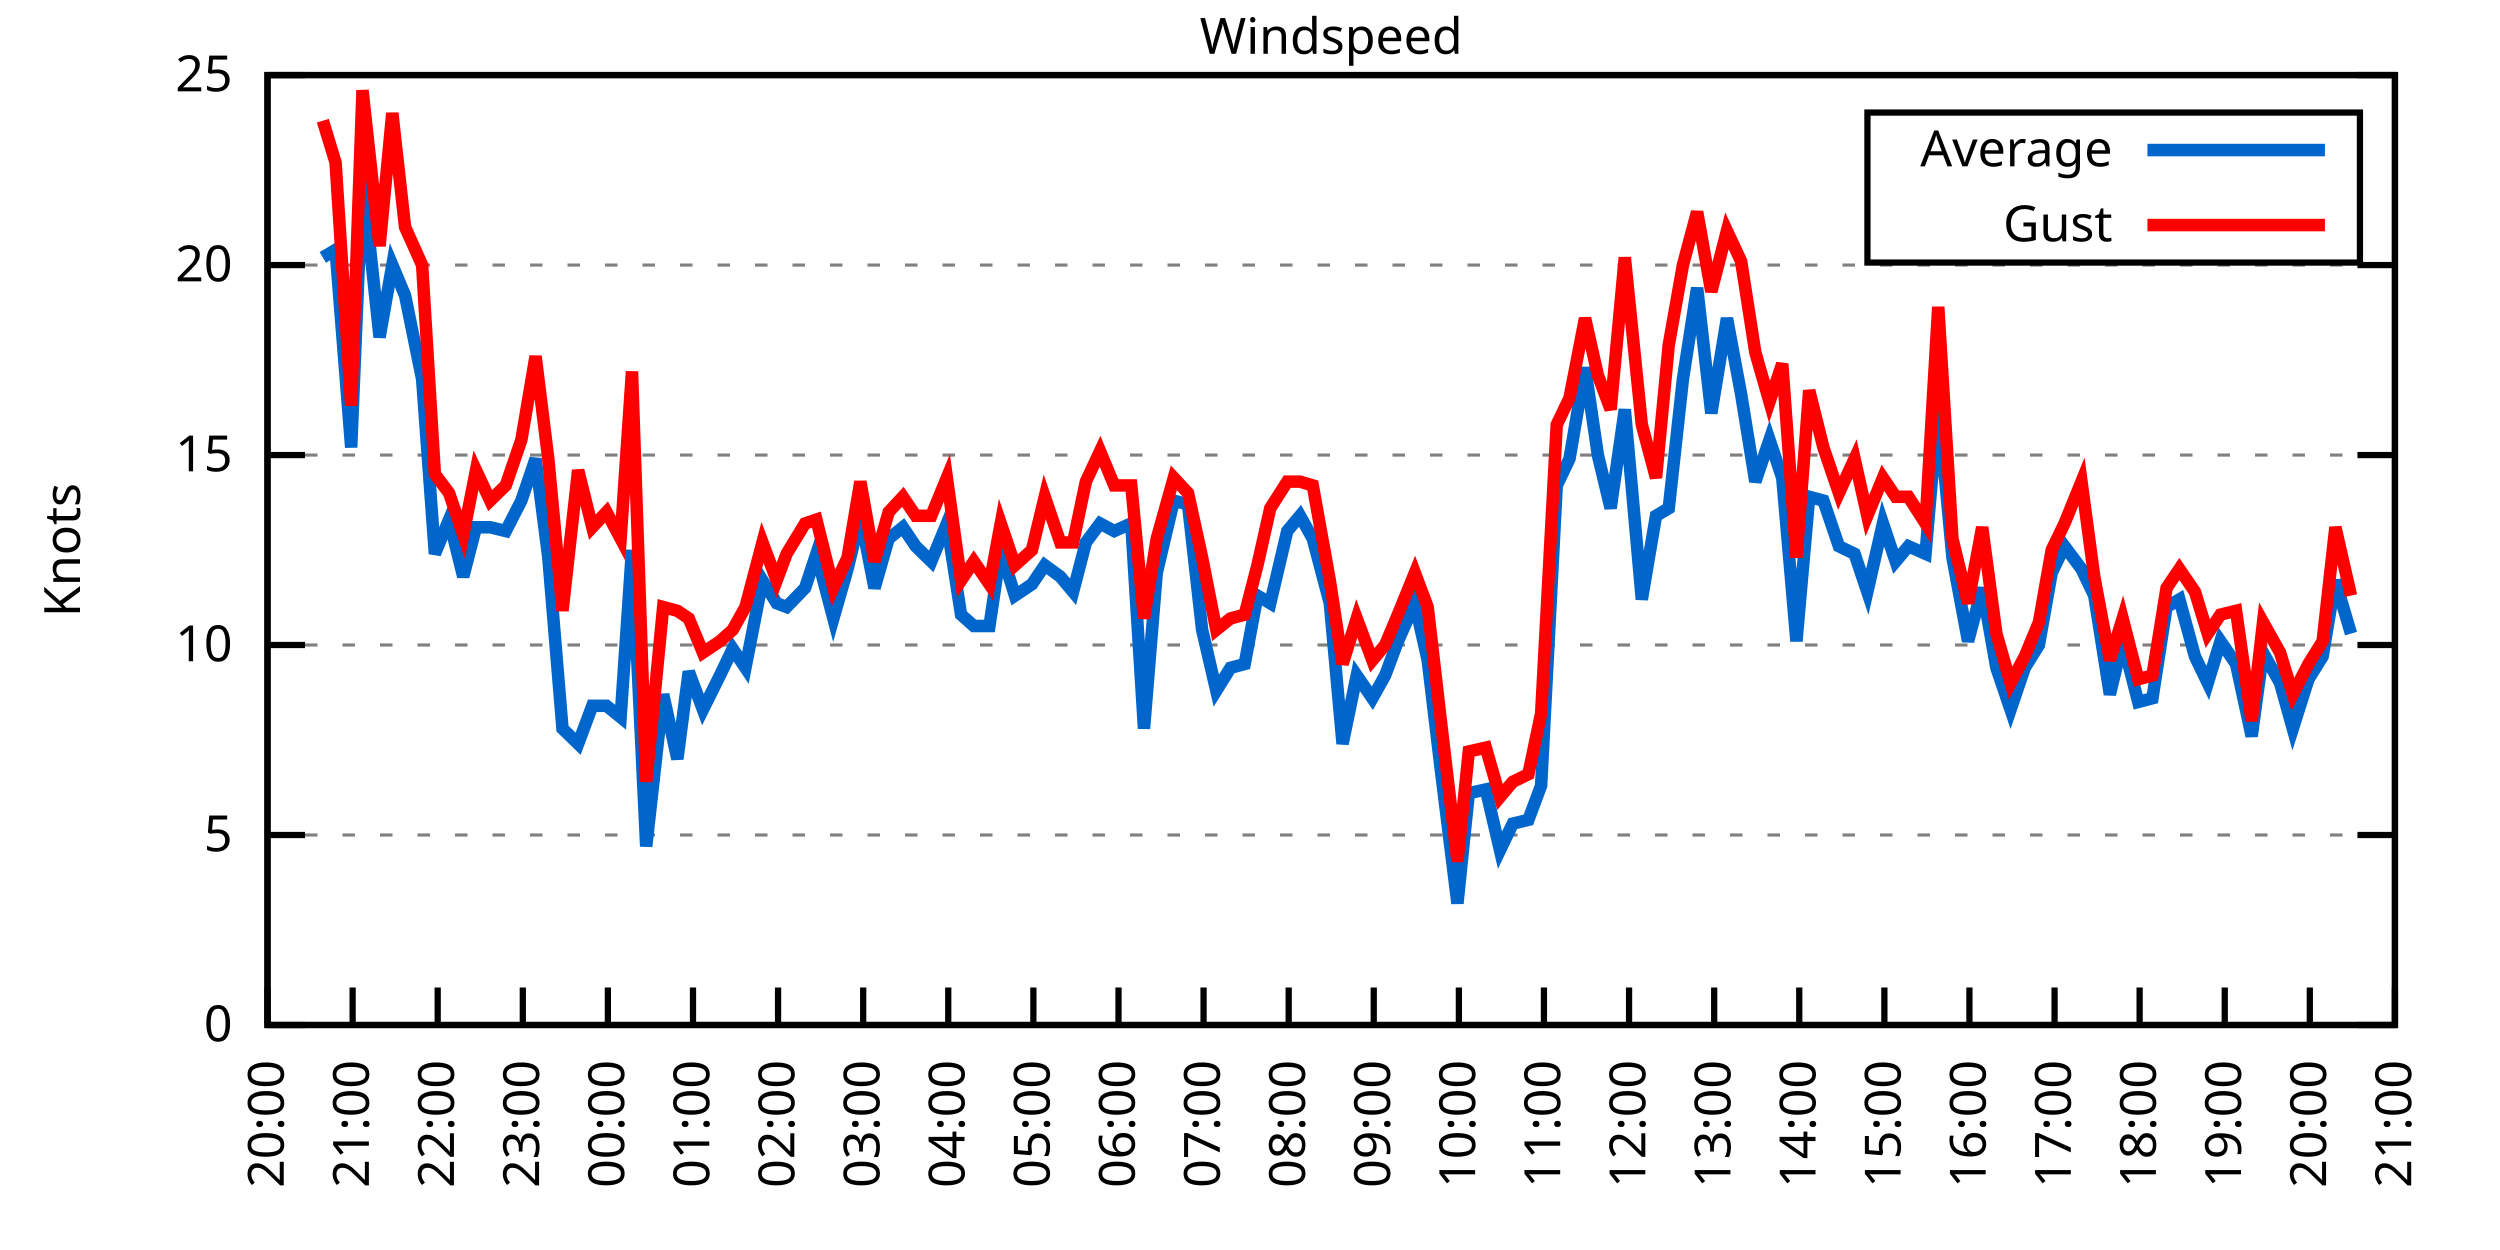
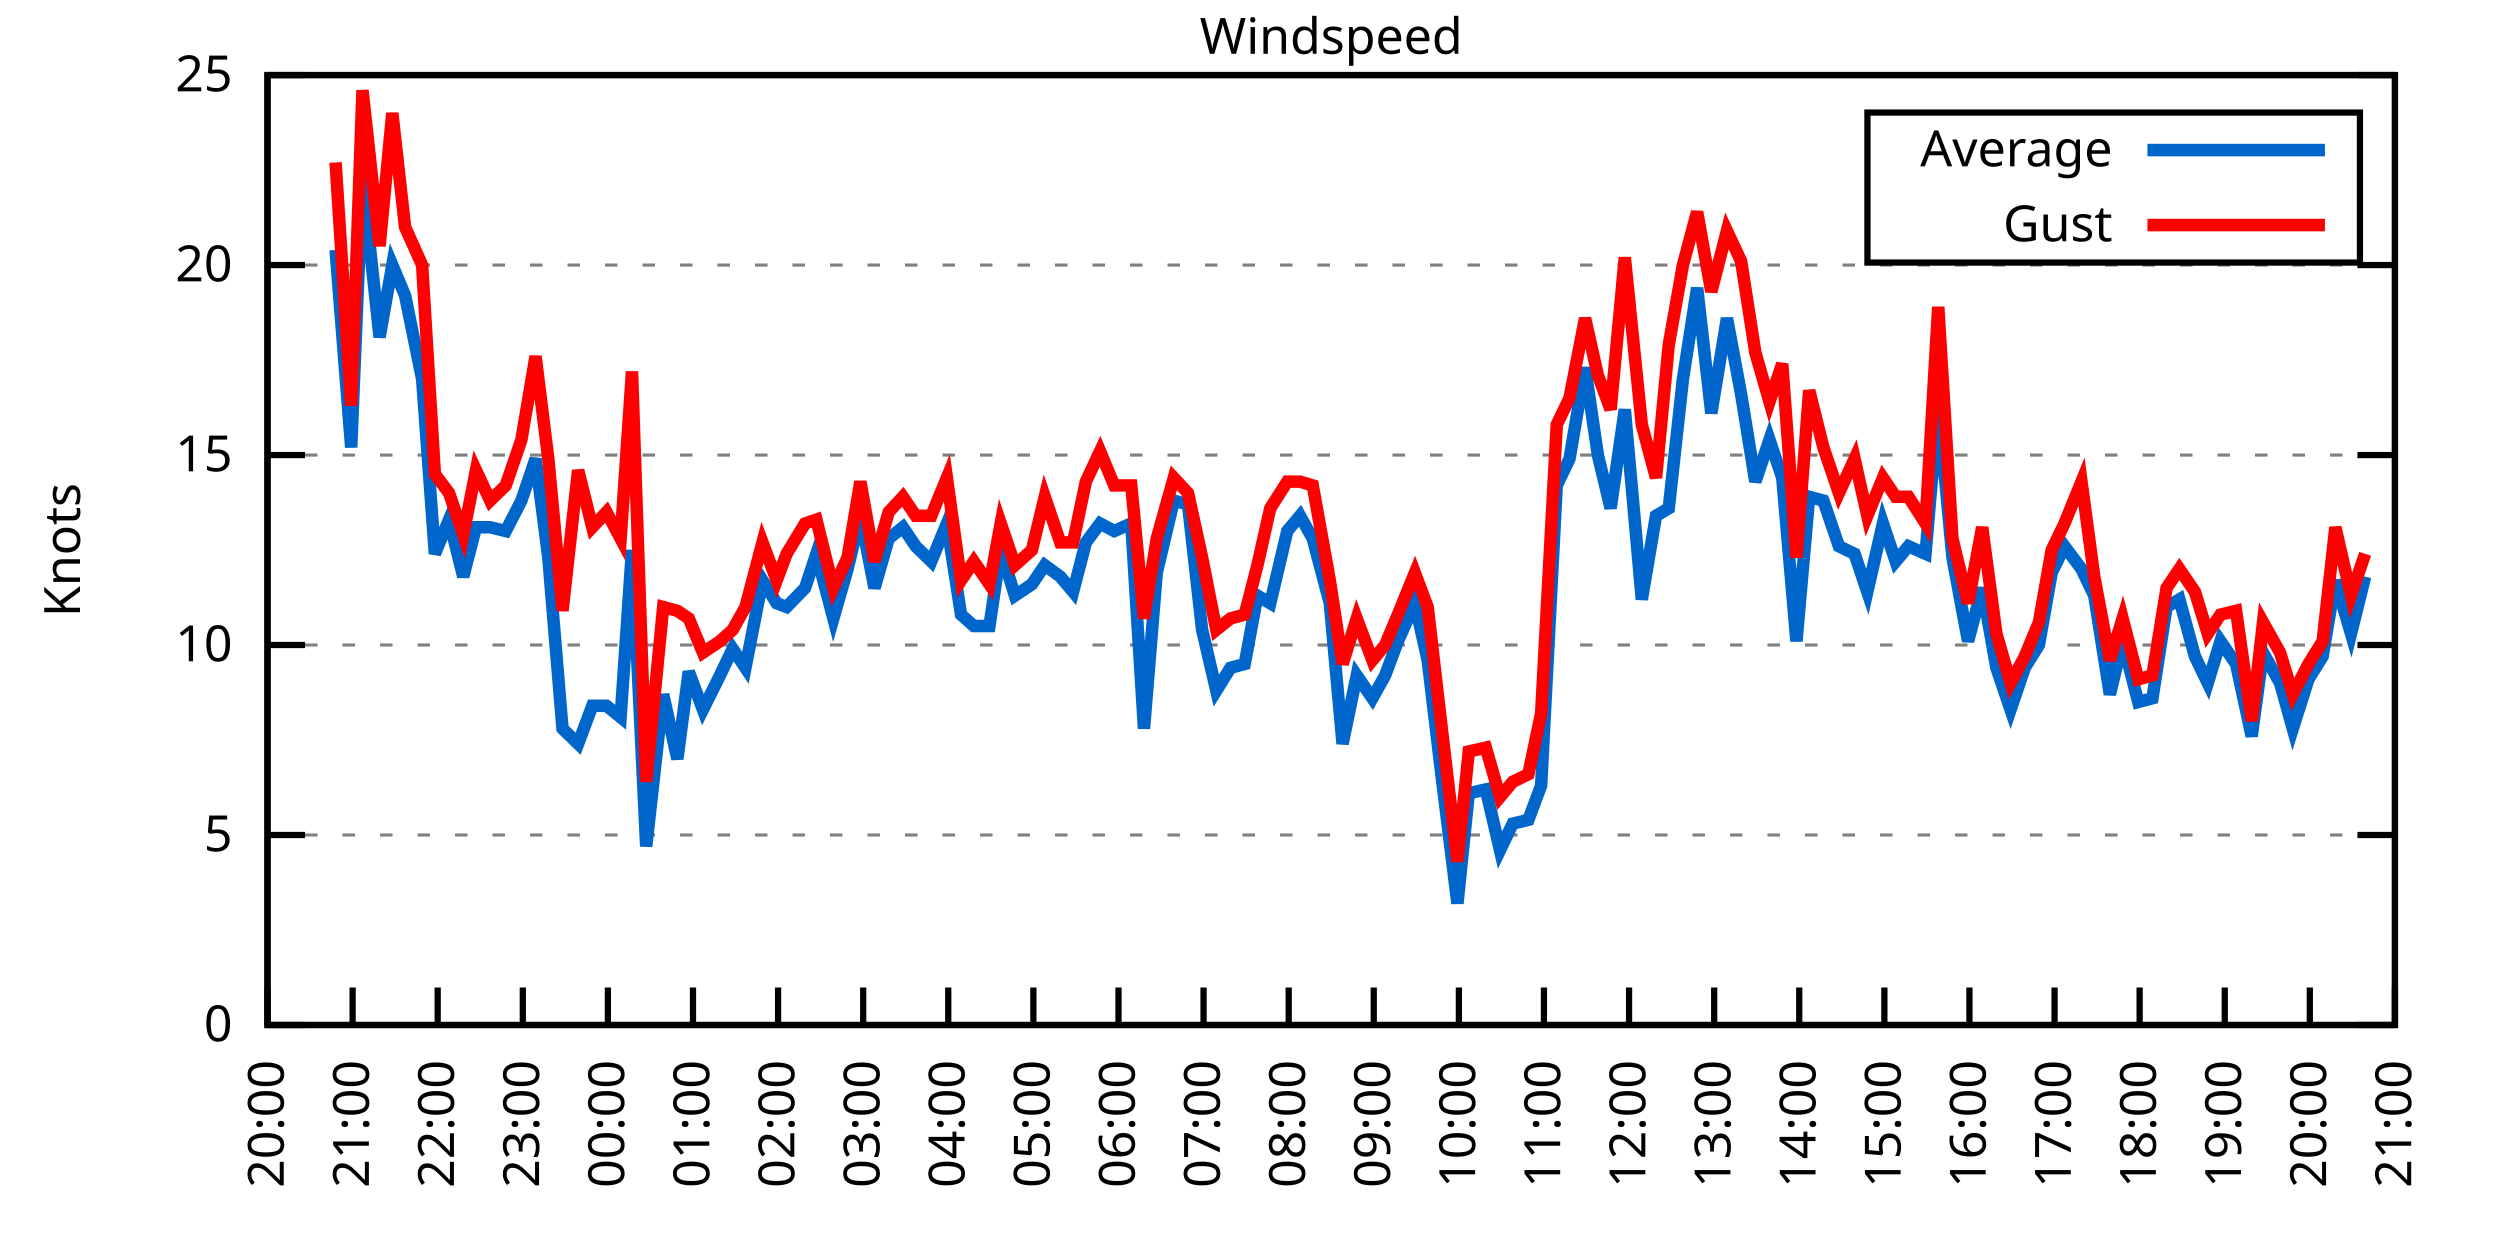
<svg xmlns="http://www.w3.org/2000/svg" xmlns:xlink="http://www.w3.org/1999/xlink" width="400" height="200" viewBox="0 0 400 200">
  <g id="gnuplot_canvas">
    <rect x="0" y="0" width="400" height="200" fill="none" />
    <defs>
      <circle id="gpDot" r="0.5" stroke-width="0.5" stroke="currentColor" />
      <path id="gpPt0" stroke-width="0.333" stroke="currentColor" d="M-1,0 h2 M0,-1 v2" />
      <path id="gpPt1" stroke-width="0.333" stroke="currentColor" d="M-1,-1 L1,1 M1,-1 L-1,1" />
      <path id="gpPt2" stroke-width="0.333" stroke="currentColor" d="M-1,0 L1,0 M0,-1 L0,1 M-1,-1 L1,1 M-1,1 L1,-1" />
      <rect id="gpPt3" stroke-width="0.333" stroke="currentColor" x="-1" y="-1" width="2" height="2" />
      <rect id="gpPt4" stroke-width="0.333" stroke="currentColor" fill="currentColor" x="-1" y="-1" width="2" height="2" />
      <circle id="gpPt5" stroke-width="0.333" stroke="currentColor" cx="0" cy="0" r="1" />
      <use xlink:href="#gpPt5" id="gpPt6" fill="currentColor" stroke="none" />
      <path id="gpPt7" stroke-width="0.333" stroke="currentColor" d="M0,-1.33 L-1.33,0.67 L1.33,0.67 z" />
      <use xlink:href="#gpPt7" id="gpPt8" fill="currentColor" stroke="none" />
      <use xlink:href="#gpPt7" id="gpPt9" stroke="currentColor" transform="rotate(180)" />
      <use xlink:href="#gpPt9" id="gpPt10" fill="currentColor" stroke="none" />
      <use xlink:href="#gpPt3" id="gpPt11" stroke="currentColor" transform="rotate(45)" />
      <use xlink:href="#gpPt11" id="gpPt12" fill="currentColor" stroke="none" />
      <path id="gpPt13" stroke-width="0.333" stroke="currentColor" d="M0,1.330 L1.265,0.411 L0.782,-1.067 L-0.782,-1.076 L-1.265,0.411 z" />
      <use xlink:href="#gpPt13" id="gpPt14" fill="currentColor" stroke="none" />
      <filter id="textbox" filterUnits="objectBoundingBox" x="0" y="0" height="1" width="1">
        <feFlood flood-color="white" flood-opacity="1" result="bgnd" />
        <feComposite in="SourceGraphic" in2="bgnd" operator="atop" />
      </filter>
      <filter id="greybox" filterUnits="objectBoundingBox" x="0" y="0" height="1" width="1">
        <feFlood flood-color="lightgrey" flood-opacity="1" result="grey" />
        <feComposite in="SourceGraphic" in2="grey" operator="atop" />
      </filter>
    </defs>
    <g fill="none" color="white" stroke="currentColor" stroke-width="1.00" stroke-linecap="butt" stroke-linejoin="miter">
</g>
    <g fill="none" color="black" stroke="currentColor" stroke-width="1.00" stroke-linecap="butt" stroke-linejoin="miter">
      <g stroke="none" shape-rendering="crispEdges">
        <polygon fill="rgb(255, 255, 255)" points="42.80,164.00 383.18,164.00 383.18,12.02 42.80,12.02 " />
      </g>
    </g>
    <g fill="none" color="black" stroke="currentColor" stroke-width="1.00" stroke-linecap="butt" stroke-linejoin="miter">
</g>
    <g fill="none" color="black" stroke="black" stroke-width="0.50" stroke-linecap="butt" stroke-linejoin="miter">
</g>
    <g fill="none" color="gray" stroke="currentColor" stroke-width="0.50" stroke-linecap="butt" stroke-linejoin="miter">
      <path stroke="gray" stroke-dasharray="2,4" class="gridline" d="M42.80,164.00 L383.19,164.00  " />
    </g>
    <g fill="none" color="gray" stroke="gray" stroke-width="1.00" stroke-linecap="butt" stroke-linejoin="miter">
</g>
    <g fill="none" color="black" stroke="currentColor" stroke-width="1.00" stroke-linecap="butt" stroke-linejoin="miter">
      <path stroke="black" d="M42.80,164.00 L48.80,164.00 M383.19,164.00 L377.19,164.00  " />
      <g transform="translate(37.20,166.60)" stroke="none" fill="black" font-family="Sans" font-size="8.00" text-anchor="end">
        <text>
          <tspan font-family="Sans"> 0</tspan>
        </text>
      </g>
    </g>
    <g fill="none" color="black" stroke="currentColor" stroke-width="1.00" stroke-linecap="butt" stroke-linejoin="miter">
</g>
    <g fill="none" color="black" stroke="black" stroke-width="0.50" stroke-linecap="butt" stroke-linejoin="miter">
</g>
    <g fill="none" color="gray" stroke="currentColor" stroke-width="0.50" stroke-linecap="butt" stroke-linejoin="miter">
      <path stroke="gray" stroke-dasharray="2,4" class="gridline" d="M42.80,133.60 L383.19,133.60  " />
    </g>
    <g fill="none" color="gray" stroke="gray" stroke-width="1.00" stroke-linecap="butt" stroke-linejoin="miter">
</g>
    <g fill="none" color="black" stroke="currentColor" stroke-width="1.00" stroke-linecap="butt" stroke-linejoin="miter">
      <path stroke="black" d="M42.80,133.60 L48.80,133.60 M383.19,133.60 L377.19,133.60  " />
      <g transform="translate(37.20,136.20)" stroke="none" fill="black" font-family="Sans" font-size="8.00" text-anchor="end">
        <text>
          <tspan font-family="Sans"> 5</tspan>
        </text>
      </g>
    </g>
    <g fill="none" color="black" stroke="currentColor" stroke-width="1.00" stroke-linecap="butt" stroke-linejoin="miter">
</g>
    <g fill="none" color="black" stroke="black" stroke-width="0.50" stroke-linecap="butt" stroke-linejoin="miter">
</g>
    <g fill="none" color="gray" stroke="currentColor" stroke-width="0.50" stroke-linecap="butt" stroke-linejoin="miter">
      <path stroke="gray" stroke-dasharray="2,4" class="gridline" d="M42.80,103.20 L383.19,103.20  " />
    </g>
    <g fill="none" color="gray" stroke="gray" stroke-width="1.00" stroke-linecap="butt" stroke-linejoin="miter">
</g>
    <g fill="none" color="black" stroke="currentColor" stroke-width="1.00" stroke-linecap="butt" stroke-linejoin="miter">
      <path stroke="black" d="M42.80,103.20 L48.80,103.20 M383.19,103.20 L377.19,103.20  " />
      <g transform="translate(37.20,105.80)" stroke="none" fill="black" font-family="Sans" font-size="8.00" text-anchor="end">
        <text>
          <tspan font-family="Sans"> 10</tspan>
        </text>
      </g>
    </g>
    <g fill="none" color="black" stroke="currentColor" stroke-width="1.00" stroke-linecap="butt" stroke-linejoin="miter">
</g>
    <g fill="none" color="black" stroke="black" stroke-width="0.50" stroke-linecap="butt" stroke-linejoin="miter">
</g>
    <g fill="none" color="gray" stroke="currentColor" stroke-width="0.50" stroke-linecap="butt" stroke-linejoin="miter">
      <path stroke="gray" stroke-dasharray="2,4" class="gridline" d="M42.80,72.81 L383.19,72.81  " />
    </g>
    <g fill="none" color="gray" stroke="gray" stroke-width="1.00" stroke-linecap="butt" stroke-linejoin="miter">
</g>
    <g fill="none" color="black" stroke="currentColor" stroke-width="1.00" stroke-linecap="butt" stroke-linejoin="miter">
      <path stroke="black" d="M42.80,72.81 L48.80,72.81 M383.19,72.81 L377.19,72.81  " />
      <g transform="translate(37.20,75.41)" stroke="none" fill="black" font-family="Sans" font-size="8.00" text-anchor="end">
        <text>
          <tspan font-family="Sans"> 15</tspan>
        </text>
      </g>
    </g>
    <g fill="none" color="black" stroke="currentColor" stroke-width="1.00" stroke-linecap="butt" stroke-linejoin="miter">
</g>
    <g fill="none" color="black" stroke="black" stroke-width="0.50" stroke-linecap="butt" stroke-linejoin="miter">
</g>
    <g fill="none" color="gray" stroke="currentColor" stroke-width="0.50" stroke-linecap="butt" stroke-linejoin="miter">
      <path stroke="gray" stroke-dasharray="2,4" class="gridline" d="M42.80,42.41 L383.19,42.41  " />
    </g>
    <g fill="none" color="gray" stroke="gray" stroke-width="1.00" stroke-linecap="butt" stroke-linejoin="miter">
</g>
    <g fill="none" color="black" stroke="currentColor" stroke-width="1.00" stroke-linecap="butt" stroke-linejoin="miter">
      <path stroke="black" d="M42.80,42.41 L48.80,42.41 M383.19,42.41 L377.19,42.41  " />
      <g transform="translate(37.20,45.01)" stroke="none" fill="black" font-family="Sans" font-size="8.00" text-anchor="end">
        <text>
          <tspan font-family="Sans"> 20</tspan>
        </text>
      </g>
    </g>
    <g fill="none" color="black" stroke="currentColor" stroke-width="1.00" stroke-linecap="butt" stroke-linejoin="miter">
</g>
    <g fill="none" color="black" stroke="black" stroke-width="0.50" stroke-linecap="butt" stroke-linejoin="miter">
</g>
    <g fill="none" color="gray" stroke="currentColor" stroke-width="0.50" stroke-linecap="butt" stroke-linejoin="miter">
      <path stroke="gray" stroke-dasharray="2,4" class="gridline" d="M42.80,12.01 L383.19,12.01  " />
    </g>
    <g fill="none" color="gray" stroke="gray" stroke-width="1.00" stroke-linecap="butt" stroke-linejoin="miter">
</g>
    <g fill="none" color="black" stroke="currentColor" stroke-width="1.00" stroke-linecap="butt" stroke-linejoin="miter">
      <path stroke="black" d="M42.80,12.01 L48.80,12.01 M383.19,12.01 L377.19,12.01  " />
      <g transform="translate(37.20,14.61)" stroke="none" fill="black" font-family="Sans" font-size="8.00" text-anchor="end">
        <text>
          <tspan font-family="Sans"> 25</tspan>
        </text>
      </g>
    </g>
    <g fill="none" color="black" stroke="currentColor" stroke-width="1.00" stroke-linecap="butt" stroke-linejoin="miter">
      <path stroke="black" d="M42.80,164.00 L42.80,158.00  " />
      <g transform="translate(45.40,169.60) rotate(270.00)" stroke="none" fill="black" font-family="Sans" font-size="8.00" text-anchor="end">
        <text>
          <tspan font-family="Sans">20:00</tspan>
        </text>
      </g>
    </g>
    <g fill="none" color="black" stroke="currentColor" stroke-width="1.00" stroke-linecap="butt" stroke-linejoin="miter">
      <path stroke="black" d="M56.42,164.00 L56.42,158.00  " />
      <g transform="translate(59.02,169.60) rotate(270.00)" stroke="none" fill="black" font-family="Sans" font-size="8.00" text-anchor="end">
        <text>
          <tspan font-family="Sans">21:00</tspan>
        </text>
      </g>
    </g>
    <g fill="none" color="black" stroke="currentColor" stroke-width="1.00" stroke-linecap="butt" stroke-linejoin="miter">
      <path stroke="black" d="M70.03,164.00 L70.03,158.00  " />
      <g transform="translate(72.63,169.60) rotate(270.00)" stroke="none" fill="black" font-family="Sans" font-size="8.00" text-anchor="end">
        <text>
          <tspan font-family="Sans">22:00</tspan>
        </text>
      </g>
    </g>
    <g fill="none" color="black" stroke="currentColor" stroke-width="1.00" stroke-linecap="butt" stroke-linejoin="miter">
      <path stroke="black" d="M83.65,164.00 L83.65,158.00  " />
      <g transform="translate(86.25,169.60) rotate(270.00)" stroke="none" fill="black" font-family="Sans" font-size="8.00" text-anchor="end">
        <text>
          <tspan font-family="Sans">23:00</tspan>
        </text>
      </g>
    </g>
    <g fill="none" color="black" stroke="currentColor" stroke-width="1.00" stroke-linecap="butt" stroke-linejoin="miter">
      <path stroke="black" d="M97.26,164.00 L97.26,158.00  " />
      <g transform="translate(99.86,169.60) rotate(270.00)" stroke="none" fill="black" font-family="Sans" font-size="8.00" text-anchor="end">
        <text>
          <tspan font-family="Sans">00:00</tspan>
        </text>
      </g>
    </g>
    <g fill="none" color="black" stroke="currentColor" stroke-width="1.00" stroke-linecap="butt" stroke-linejoin="miter">
      <path stroke="black" d="M110.88,164.00 L110.88,158.00  " />
      <g transform="translate(113.48,169.60) rotate(270.00)" stroke="none" fill="black" font-family="Sans" font-size="8.00" text-anchor="end">
        <text>
          <tspan font-family="Sans">01:00</tspan>
        </text>
      </g>
    </g>
    <g fill="none" color="black" stroke="currentColor" stroke-width="1.00" stroke-linecap="butt" stroke-linejoin="miter">
      <path stroke="black" d="M124.49,164.00 L124.49,158.00  " />
      <g transform="translate(127.09,169.60) rotate(270.00)" stroke="none" fill="black" font-family="Sans" font-size="8.00" text-anchor="end">
        <text>
          <tspan font-family="Sans">02:00</tspan>
        </text>
      </g>
    </g>
    <g fill="none" color="black" stroke="currentColor" stroke-width="1.00" stroke-linecap="butt" stroke-linejoin="miter">
      <path stroke="black" d="M138.11,164.00 L138.11,158.00  " />
      <g transform="translate(140.71,169.60) rotate(270.00)" stroke="none" fill="black" font-family="Sans" font-size="8.00" text-anchor="end">
        <text>
          <tspan font-family="Sans">03:00</tspan>
        </text>
      </g>
    </g>
    <g fill="none" color="black" stroke="currentColor" stroke-width="1.00" stroke-linecap="butt" stroke-linejoin="miter">
      <path stroke="black" d="M151.72,164.00 L151.72,158.00  " />
      <g transform="translate(154.32,169.60) rotate(270.00)" stroke="none" fill="black" font-family="Sans" font-size="8.00" text-anchor="end">
        <text>
          <tspan font-family="Sans">04:00</tspan>
        </text>
      </g>
    </g>
    <g fill="none" color="black" stroke="currentColor" stroke-width="1.00" stroke-linecap="butt" stroke-linejoin="miter">
      <path stroke="black" d="M165.34,164.00 L165.34,158.00  " />
      <g transform="translate(167.94,169.60) rotate(270.00)" stroke="none" fill="black" font-family="Sans" font-size="8.00" text-anchor="end">
        <text>
          <tspan font-family="Sans">05:00</tspan>
        </text>
      </g>
    </g>
    <g fill="none" color="black" stroke="currentColor" stroke-width="1.00" stroke-linecap="butt" stroke-linejoin="miter">
      <path stroke="black" d="M178.96,164.00 L178.96,158.00  " />
      <g transform="translate(181.56,169.60) rotate(270.00)" stroke="none" fill="black" font-family="Sans" font-size="8.00" text-anchor="end">
        <text>
          <tspan font-family="Sans">06:00</tspan>
        </text>
      </g>
    </g>
    <g fill="none" color="black" stroke="currentColor" stroke-width="1.00" stroke-linecap="butt" stroke-linejoin="miter">
      <path stroke="black" d="M192.57,164.00 L192.57,158.00  " />
      <g transform="translate(195.17,169.60) rotate(270.00)" stroke="none" fill="black" font-family="Sans" font-size="8.00" text-anchor="end">
        <text>
          <tspan font-family="Sans">07:00</tspan>
        </text>
      </g>
    </g>
    <g fill="none" color="black" stroke="currentColor" stroke-width="1.00" stroke-linecap="butt" stroke-linejoin="miter">
      <path stroke="black" d="M206.19,164.00 L206.19,158.00  " />
      <g transform="translate(208.79,169.60) rotate(270.00)" stroke="none" fill="black" font-family="Sans" font-size="8.00" text-anchor="end">
        <text>
          <tspan font-family="Sans">08:00</tspan>
        </text>
      </g>
    </g>
    <g fill="none" color="black" stroke="currentColor" stroke-width="1.00" stroke-linecap="butt" stroke-linejoin="miter">
      <path stroke="black" d="M219.80,164.00 L219.80,158.00  " />
      <g transform="translate(222.40,169.60) rotate(270.00)" stroke="none" fill="black" font-family="Sans" font-size="8.00" text-anchor="end">
        <text>
          <tspan font-family="Sans">09:00</tspan>
        </text>
      </g>
    </g>
    <g fill="none" color="black" stroke="currentColor" stroke-width="1.00" stroke-linecap="butt" stroke-linejoin="miter">
      <path stroke="black" d="M233.42,164.00 L233.42,158.00  " />
      <g transform="translate(236.02,169.60) rotate(270.00)" stroke="none" fill="black" font-family="Sans" font-size="8.00" text-anchor="end">
        <text>
          <tspan font-family="Sans">10:00</tspan>
        </text>
      </g>
    </g>
    <g fill="none" color="black" stroke="currentColor" stroke-width="1.00" stroke-linecap="butt" stroke-linejoin="miter">
      <path stroke="black" d="M247.03,164.00 L247.03,158.00  " />
      <g transform="translate(249.63,169.60) rotate(270.00)" stroke="none" fill="black" font-family="Sans" font-size="8.00" text-anchor="end">
        <text>
          <tspan font-family="Sans">11:00</tspan>
        </text>
      </g>
    </g>
    <g fill="none" color="black" stroke="currentColor" stroke-width="1.00" stroke-linecap="butt" stroke-linejoin="miter">
      <path stroke="black" d="M260.65,164.00 L260.65,158.00  " />
      <g transform="translate(263.25,169.60) rotate(270.00)" stroke="none" fill="black" font-family="Sans" font-size="8.00" text-anchor="end">
        <text>
          <tspan font-family="Sans">12:00</tspan>
        </text>
      </g>
    </g>
    <g fill="none" color="black" stroke="currentColor" stroke-width="1.00" stroke-linecap="butt" stroke-linejoin="miter">
      <path stroke="black" d="M274.27,164.00 L274.27,158.00  " />
      <g transform="translate(276.87,169.60) rotate(270.00)" stroke="none" fill="black" font-family="Sans" font-size="8.00" text-anchor="end">
        <text>
          <tspan font-family="Sans">13:00</tspan>
        </text>
      </g>
    </g>
    <g fill="none" color="black" stroke="currentColor" stroke-width="1.00" stroke-linecap="butt" stroke-linejoin="miter">
      <path stroke="black" d="M287.88,164.00 L287.88,158.00  " />
      <g transform="translate(290.48,169.60) rotate(270.00)" stroke="none" fill="black" font-family="Sans" font-size="8.00" text-anchor="end">
        <text>
          <tspan font-family="Sans">14:00</tspan>
        </text>
      </g>
    </g>
    <g fill="none" color="black" stroke="currentColor" stroke-width="1.00" stroke-linecap="butt" stroke-linejoin="miter">
      <path stroke="black" d="M301.50,164.00 L301.50,158.00  " />
      <g transform="translate(304.10,169.60) rotate(270.00)" stroke="none" fill="black" font-family="Sans" font-size="8.00" text-anchor="end">
        <text>
          <tspan font-family="Sans">15:00</tspan>
        </text>
      </g>
    </g>
    <g fill="none" color="black" stroke="currentColor" stroke-width="1.00" stroke-linecap="butt" stroke-linejoin="miter">
      <path stroke="black" d="M315.11,164.00 L315.11,158.00  " />
      <g transform="translate(317.71,169.60) rotate(270.00)" stroke="none" fill="black" font-family="Sans" font-size="8.00" text-anchor="end">
        <text>
          <tspan font-family="Sans">16:00</tspan>
        </text>
      </g>
    </g>
    <g fill="none" color="black" stroke="currentColor" stroke-width="1.00" stroke-linecap="butt" stroke-linejoin="miter">
      <path stroke="black" d="M328.73,164.00 L328.73,158.00  " />
      <g transform="translate(331.33,169.60) rotate(270.00)" stroke="none" fill="black" font-family="Sans" font-size="8.00" text-anchor="end">
        <text>
          <tspan font-family="Sans">17:00</tspan>
        </text>
      </g>
    </g>
    <g fill="none" color="black" stroke="currentColor" stroke-width="1.00" stroke-linecap="butt" stroke-linejoin="miter">
      <path stroke="black" d="M342.34,164.00 L342.34,158.00  " />
      <g transform="translate(344.94,169.60) rotate(270.00)" stroke="none" fill="black" font-family="Sans" font-size="8.00" text-anchor="end">
        <text>
          <tspan font-family="Sans">18:00</tspan>
        </text>
      </g>
    </g>
    <g fill="none" color="black" stroke="currentColor" stroke-width="1.00" stroke-linecap="butt" stroke-linejoin="miter">
      <path stroke="black" d="M355.96,164.00 L355.96,158.00  " />
      <g transform="translate(358.56,169.60) rotate(270.00)" stroke="none" fill="black" font-family="Sans" font-size="8.00" text-anchor="end">
        <text>
          <tspan font-family="Sans">19:00</tspan>
        </text>
      </g>
    </g>
    <g fill="none" color="black" stroke="currentColor" stroke-width="1.00" stroke-linecap="butt" stroke-linejoin="miter">
      <path stroke="black" d="M369.57,164.00 L369.57,158.00  " />
      <g transform="translate(372.17,169.60) rotate(270.00)" stroke="none" fill="black" font-family="Sans" font-size="8.00" text-anchor="end">
        <text>
          <tspan font-family="Sans">20:00</tspan>
        </text>
      </g>
    </g>
    <g fill="none" color="black" stroke="currentColor" stroke-width="1.00" stroke-linecap="butt" stroke-linejoin="miter">
      <path stroke="black" d="M383.19,164.00 L383.19,158.00  " />
      <g transform="translate(385.79,169.60) rotate(270.00)" stroke="none" fill="black" font-family="Sans" font-size="8.00" text-anchor="end">
        <text>
          <tspan font-family="Sans">21:00</tspan>
        </text>
      </g>
    </g>
    <g fill="none" color="black" stroke="currentColor" stroke-width="1.00" stroke-linecap="butt" stroke-linejoin="miter">
</g>
    <g fill="none" color="black" stroke="currentColor" stroke-width="1.00" stroke-linecap="butt" stroke-linejoin="miter">
      <path stroke="black" d="M42.80,12.01 L42.80,164.00 L383.19,164.00 L383.19,12.01 L42.80,12.01 Z  " />
    </g>
    <g fill="none" color="black" stroke="currentColor" stroke-width="1.00" stroke-linecap="butt" stroke-linejoin="miter">
</g>
    <g fill="none" color="black" stroke="currentColor" stroke-width="1.00" stroke-linecap="butt" stroke-linejoin="miter">
      <path stroke="black" d="M298.79,42.01 L298.79,18.01 L377.59,18.01 L377.59,42.01 L298.79,42.01 Z  " />
    </g>
    <g id="Windspeed_plot_1">
      <g fill="none" color="white" stroke="black" stroke-width="2.00" stroke-linecap="butt" stroke-linejoin="miter">
</g>
      <g fill="none" color="black" stroke="currentColor" stroke-width="2.00" stroke-linecap="butt" stroke-linejoin="miter">
        <g transform="translate(337.99,26.61)" stroke="none" fill="black" font-family="Sans" font-size="8.00" text-anchor="end">
          <text>
            <tspan font-family="Sans">Average</tspan>
          </text>
        </g>
      </g>
      <g fill="none" color="black" stroke="currentColor" stroke-width="2.00" stroke-linecap="butt" stroke-linejoin="miter">
-         <path stroke="rgb(  0, 102, 204)" d="M343.59,24.01 L371.99,24.01 M51.65,41.19 L53.69,39.98 L56.19,71.59 L58.00,28.42 L60.73,53.96 L62.77,42.41   L64.81,47.27 L67.54,60.65 L69.58,88.61 L71.85,83.14 L74.12,92.26 L76.16,84.36 L78.43,84.36 L80.92,84.97   L83.42,80.10 L85.69,73.41 L87.73,89.22 L90.00,116.58 L92.50,119.01 L94.77,112.93 L97.04,112.93 L99.30,114.76   L101.12,88.00 L103.39,135.43 L106.11,111.11 L108.38,121.44 L110.20,107.46 L112.47,113.54 L115.19,108.07 L117.23,103.81   L119.27,106.85 L122.00,92.87 L124.27,96.52 L125.86,97.12 L128.81,94.08 L130.62,88.61 L133.34,98.95 L135.61,91.04   L137.66,82.53 L139.92,94.08 L142.19,86.18 L144.46,84.36 L146.51,87.40 L149.00,89.83 L151.50,83.75 L153.77,98.34   L155.81,100.16 L158.31,100.16 L160.12,88.00 L162.39,95.30 L165.11,93.48 L167.16,90.44 L169.65,92.26 L171.69,94.69   L173.74,86.79 L176.01,83.75 L178.28,84.97 L181.00,83.75 L183.04,116.58 L185.08,91.65 L187.81,80.10 L190.08,80.71   L192.34,100.77 L194.61,110.50 L196.88,106.85 L199.15,106.24 L201.19,95.30 L203.24,96.52 L205.96,84.97 L208.00,82.53   L210.04,86.18 L212.77,96.52 L214.81,119.01 L217.08,108.07 L219.58,111.72 L221.62,108.07 L223.66,102.60 L226.38,96.52   L228.43,105.64 L230.47,122.66 L233.19,144.55 L235.01,126.91 L237.73,126.31 L240.00,136.03 L242.04,131.78 L244.54,131.17   L246.58,125.70 L249.08,77.67 L251.12,73.41 L253.61,58.82 L255.66,72.81 L257.70,81.32 L259.97,65.51 L262.69,95.91   L264.96,82.53 L267.00,81.32 L269.27,60.65 L271.54,46.06 L273.81,66.12 L276.31,50.92 L278.58,63.08 L280.85,77.06   L283.12,70.37 L285.16,76.45 L287.43,102.60 L289.47,79.49 L291.74,80.10 L294.23,87.40 L296.73,88.61 L298.77,94.69   L301.27,83.75 L303.31,89.83 L305.35,87.40 L308.08,88.61 L310.12,64.90 L312.39,89.22 L314.89,102.60 L317.15,94.08   L319.42,106.85 L321.69,113.54 L323.96,106.85 L326.23,103.20 L328.27,91.65 L330.32,87.40 L333.04,91.04 L335.08,95.30   L337.58,111.11 L339.62,102.60 L342.12,112.32 L344.39,111.72 L346.65,97.12 L348.70,95.91 L351.19,105.03 L353.24,109.28   L355.28,102.60 L357.77,106.24 L360.27,117.80 L362.09,104.42 L364.81,109.28 L366.85,116.58 L369.35,108.68 L371.62,105.03   L373.66,92.87 L376.16,101.38  " />
+         <path stroke="rgb(  0, 102, 204)" d="M343.59,24.01 L371.99,24.01 M53.69,39.98 L56.19,71.59 L58.00,28.42 L60.73,53.96 L62.77,42.41 L64.81,47.27   L67.54,60.65 L69.58,88.61 L71.85,83.14 L74.12,92.26 L76.16,84.36 L78.43,84.36 L80.92,84.97 L83.42,80.10   L85.69,73.41 L87.73,89.22 L90.00,116.58 L92.50,119.01 L94.77,112.93 L97.04,112.93 L99.30,114.76 L101.12,88.00   L103.39,135.43 L106.11,111.11 L108.38,121.44 L110.20,107.46 L112.47,113.54 L115.19,108.07 L117.23,103.81 L119.27,106.85   L122.00,92.87 L124.27,96.52 L125.86,97.12 L128.81,94.08 L130.62,88.61 L133.34,98.95 L135.61,91.04 L137.66,82.53   L139.92,94.08 L142.19,86.18 L144.46,84.36 L146.51,87.40 L149.00,89.83 L151.50,83.75 L153.77,98.34 L155.81,100.16   L158.31,100.16 L160.12,88.00 L162.39,95.30 L165.11,93.48 L167.16,90.44 L169.65,92.26 L171.69,94.69 L173.74,86.79   L176.01,83.75 L178.28,84.97 L181.00,83.75 L183.04,116.58 L185.08,91.65 L187.81,80.10 L190.08,80.71 L192.34,100.77   L194.61,110.50 L196.88,106.85 L199.15,106.24 L201.19,95.30 L203.24,96.52 L205.96,84.97 L208.00,82.53 L210.04,86.18   L212.77,96.52 L214.81,119.01 L217.08,108.07 L219.58,111.72 L221.62,108.07 L223.66,102.60 L226.38,96.52 L228.43,105.64   L230.47,122.66 L233.19,144.55 L235.01,126.91 L237.73,126.31 L240.00,136.03 L242.04,131.78 L244.54,131.17 L246.58,125.70   L249.08,77.67 L251.12,73.41 L253.61,58.82 L255.66,72.81 L257.70,81.32 L259.97,65.51 L262.69,95.91 L264.96,82.53   L267.00,81.32 L269.27,60.65 L271.54,46.06 L273.81,66.12 L276.31,50.92 L278.58,63.08 L280.85,77.06 L283.12,70.37   L285.16,76.45 L287.43,102.60 L289.47,79.49 L291.74,80.10 L294.23,87.40 L296.73,88.61 L298.77,94.69 L301.27,83.75   L303.31,89.83 L305.35,87.40 L308.08,88.61 L310.12,64.90 L312.39,89.22 L314.89,102.60 L317.15,94.08 L319.42,106.85   L321.69,113.54 L323.96,106.85 L326.23,103.20 L328.27,91.65 L330.32,87.40 L333.04,91.04 L335.08,95.30 L337.58,111.11   L339.62,102.60 L342.12,112.32 L344.39,111.72 L346.65,97.12 L348.70,95.91 L351.19,105.03 L353.24,109.28 L355.28,102.60   L357.77,106.24 L360.27,117.80 L362.09,104.42 L364.81,109.28 L366.85,116.58 L369.35,108.68 L371.62,105.03 L373.66,92.87   L376.16,101.38 L378.42,92.26  " />
      </g>
    </g>
    <g id="Windspeed_plot_2">
      <g fill="none" color="black" stroke="currentColor" stroke-width="2.00" stroke-linecap="butt" stroke-linejoin="miter">
        <g transform="translate(337.99,38.61)" stroke="none" fill="black" font-family="Sans" font-size="8.00" text-anchor="end">
          <text>
            <tspan font-family="Sans">Gust</tspan>
          </text>
        </g>
      </g>
      <g fill="none" color="black" stroke="currentColor" stroke-width="2.00" stroke-linecap="butt" stroke-linejoin="miter">
-         <path stroke="rgb(255,   0,   0)" d="M343.59,36.01 L371.99,36.01 M51.65,19.31 L53.69,25.99 L56.19,64.90 L58.00,14.44 L60.73,39.37 L62.77,18.09   L64.81,36.33 L67.54,42.41 L69.58,75.85 L71.85,78.89 L74.12,85.57 L76.16,75.24 L78.43,80.10 L80.92,77.67   L83.42,70.37 L85.69,57.00 L87.73,73.41 L90.00,97.73 L92.50,75.24 L94.77,84.36 L97.04,81.93 L99.30,86.18   L101.12,59.43 L103.39,125.09 L106.11,97.12 L108.38,97.73 L110.20,98.95 L112.47,104.42 L115.19,102.60 L117.23,100.77   L119.27,97.12 L122.00,86.79 L124.27,92.87 L125.86,88.61 L128.81,83.75 L130.62,83.14 L133.34,94.08 L135.61,89.22   L137.66,77.06 L139.92,89.83 L142.19,81.93 L144.46,79.49 L146.51,82.53 L149.00,82.53 L151.50,76.45 L153.77,92.87   L155.81,89.83 L158.31,93.48 L160.12,83.75 L162.39,90.44 L165.11,88.00 L167.16,79.49 L169.65,86.79 L171.69,86.79   L173.74,77.06 L176.01,72.20 L178.28,77.67 L181.00,77.67 L183.04,98.95 L185.08,86.18 L187.81,76.45 L190.08,78.89   L192.34,89.22 L194.61,100.77 L196.88,98.95 L199.15,98.34 L201.19,90.44 L203.24,81.32 L205.96,77.06 L208.00,77.06   L210.04,77.67 L212.77,92.87 L214.81,106.24 L217.08,98.95 L219.58,105.64 L221.62,103.20 L223.66,98.34 L226.38,91.65   L228.43,97.12 L230.47,114.76 L233.19,137.86 L235.01,120.23 L237.73,119.62 L240.00,127.52 L242.04,125.09 L244.54,123.87   L246.58,114.15 L249.08,67.94 L251.12,63.69 L253.61,50.92 L255.66,60.04 L257.70,65.51 L259.97,41.19 L262.69,67.94   L264.96,76.45 L267.00,55.18 L269.27,42.41 L271.54,33.90 L273.81,46.66 L276.31,36.94 L278.58,41.80 L280.85,56.39   L283.12,64.29 L285.16,58.21 L287.43,89.22 L289.47,62.47 L291.74,71.59 L294.23,78.89 L296.73,73.41 L298.77,82.53   L301.27,76.45 L303.31,79.49 L305.35,79.49 L308.08,83.75 L310.12,49.10 L312.39,86.18 L314.89,96.52 L317.15,84.36   L319.42,101.38 L321.69,109.28 L323.96,105.03 L326.23,99.56 L328.27,88.00 L330.32,83.75 L333.04,77.06 L335.08,92.26   L337.58,105.64 L339.62,98.95 L342.12,108.68 L344.39,108.07 L346.65,94.08 L348.70,91.04 L351.19,94.69 L353.24,101.38   L355.28,98.34 L357.77,97.73 L360.27,115.36 L362.09,99.56 L364.81,104.42 L366.85,111.11 L369.35,106.24 L371.62,102.60   L373.66,84.36 L376.16,95.30  " />
+         <path stroke="rgb(255,   0,   0)" d="M343.59,36.01 L371.99,36.01 M53.69,25.99 L56.19,64.90 L58.00,14.44 L60.73,39.37 L62.77,18.09 L64.81,36.33   L67.54,42.41 L69.58,75.85 L71.85,78.89 L74.12,85.57 L76.16,75.24 L78.43,80.10 L80.92,77.67 L83.42,70.37   L85.69,57.00 L87.73,73.41 L90.00,97.73 L92.50,75.24 L94.77,84.36 L97.04,81.93 L99.30,86.18 L101.12,59.43   L103.39,125.09 L106.11,97.12 L108.38,97.73 L110.20,98.95 L112.47,104.42 L115.19,102.60 L117.23,100.77 L119.27,97.12   L122.00,86.79 L124.27,92.87 L125.86,88.61 L128.81,83.75 L130.62,83.14 L133.34,94.08 L135.61,89.22 L137.66,77.06   L139.92,89.83 L142.19,81.93 L144.46,79.49 L146.51,82.53 L149.00,82.53 L151.50,76.45 L153.77,92.87 L155.81,89.83   L158.31,93.48 L160.12,83.75 L162.39,90.44 L165.11,88.00 L167.16,79.49 L169.65,86.79 L171.69,86.79 L173.74,77.06   L176.01,72.20 L178.28,77.67 L181.00,77.67 L183.04,98.95 L185.08,86.18 L187.81,76.45 L190.08,78.89 L192.34,89.22   L194.61,100.77 L196.88,98.95 L199.15,98.34 L201.19,90.44 L203.24,81.32 L205.96,77.06 L208.00,77.06 L210.04,77.67   L212.77,92.87 L214.81,106.24 L217.08,98.95 L219.58,105.64 L221.62,103.20 L223.66,98.34 L226.38,91.65 L228.43,97.12   L230.47,114.76 L233.19,137.86 L235.01,120.23 L237.73,119.62 L240.00,127.52 L242.04,125.09 L244.54,123.87 L246.58,114.15   L249.08,67.94 L251.12,63.69 L253.61,50.92 L255.66,60.04 L257.70,65.51 L259.97,41.19 L262.69,67.94 L264.96,76.45   L267.00,55.18 L269.27,42.41 L271.54,33.90 L273.81,46.66 L276.31,36.94 L278.58,41.80 L280.85,56.39 L283.12,64.29   L285.16,58.21 L287.43,89.22 L289.47,62.47 L291.74,71.59 L294.23,78.89 L296.73,73.41 L298.77,82.53 L301.27,76.45   L303.31,79.49 L305.35,79.49 L308.08,83.75 L310.12,49.10 L312.39,86.18 L314.89,96.52 L317.15,84.36 L319.42,101.38   L321.69,109.28 L323.96,105.03 L326.23,99.56 L328.27,88.00 L330.32,83.75 L333.04,77.06 L335.08,92.26 L337.58,105.64   L339.62,98.95 L342.12,108.68 L344.39,108.07 L346.65,94.08 L348.70,91.04 L351.19,94.69 L353.24,101.38 L355.28,98.34   L357.77,97.73 L360.27,115.36 L362.09,99.56 L364.81,104.42 L366.85,111.11 L369.35,106.24 L371.62,102.60 L373.66,84.36   L376.16,95.30 L378.42,88.61  " />
      </g>
    </g>
    <g fill="none" color="black" stroke="currentColor" stroke-width="2.00" stroke-linecap="butt" stroke-linejoin="miter">
</g>
    <g fill="none" color="black" stroke="black" stroke-width="1.00" stroke-linecap="butt" stroke-linejoin="miter">
</g>
    <g fill="none" color="black" stroke="currentColor" stroke-width="1.00" stroke-linecap="butt" stroke-linejoin="miter">
      <path stroke="black" d="M42.80,12.01 L42.80,164.00 L383.19,164.00 L383.19,12.01 L42.80,12.01 Z  " />
      <g transform="translate(12.80,88.01) rotate(270.00)" stroke="none" fill="black" font-family="Sans" font-size="8.00" text-anchor="middle">
        <text>
          <tspan font-family="Sans">Knots</tspan>
        </text>
      </g>
    </g>
    <g fill="none" color="black" stroke="currentColor" stroke-width="1.00" stroke-linecap="butt" stroke-linejoin="miter">
</g>
    <g fill="none" color="black" stroke="currentColor" stroke-width="1.00" stroke-linecap="butt" stroke-linejoin="miter">
      <g transform="translate(212.99,8.61)" stroke="none" fill="black" font-family="Sans" font-size="8.00" text-anchor="middle">
        <text>
          <tspan font-family="Sans">Windspeed</tspan>
        </text>
      </g>
    </g>
    <g fill="none" color="black" stroke="currentColor" stroke-width="1.00" stroke-linecap="butt" stroke-linejoin="miter">
</g>
  </g>
</svg>
